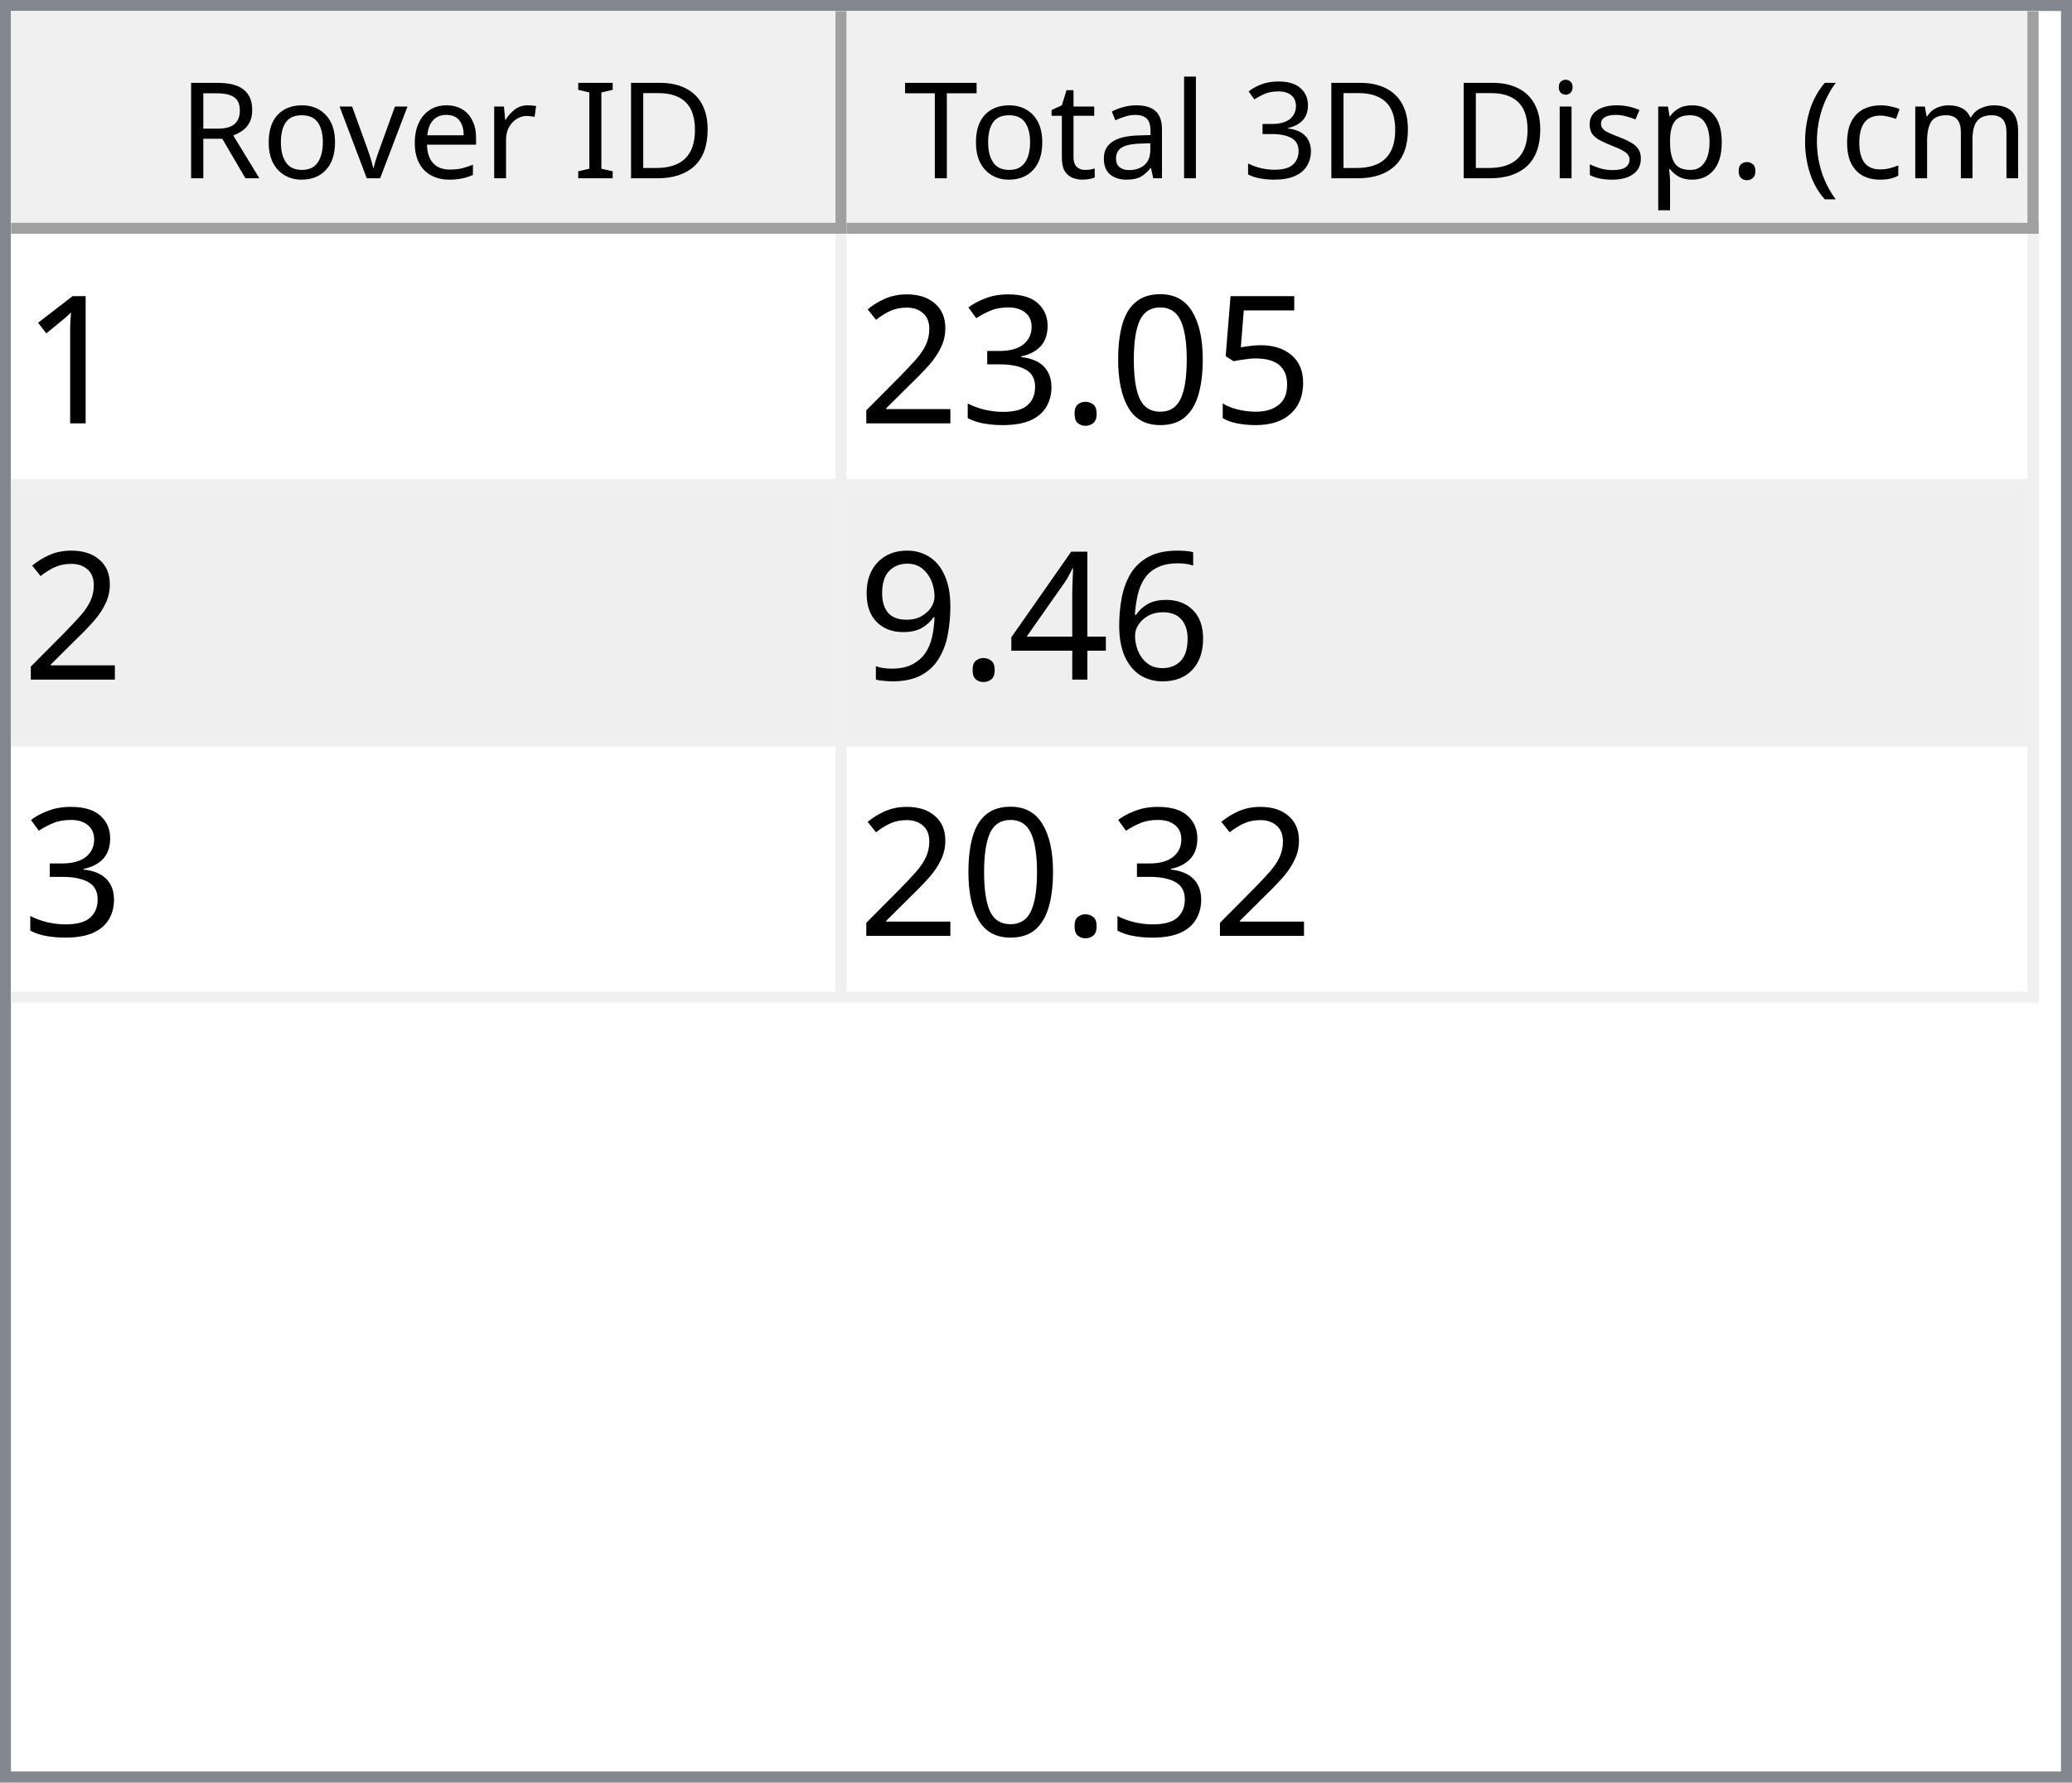
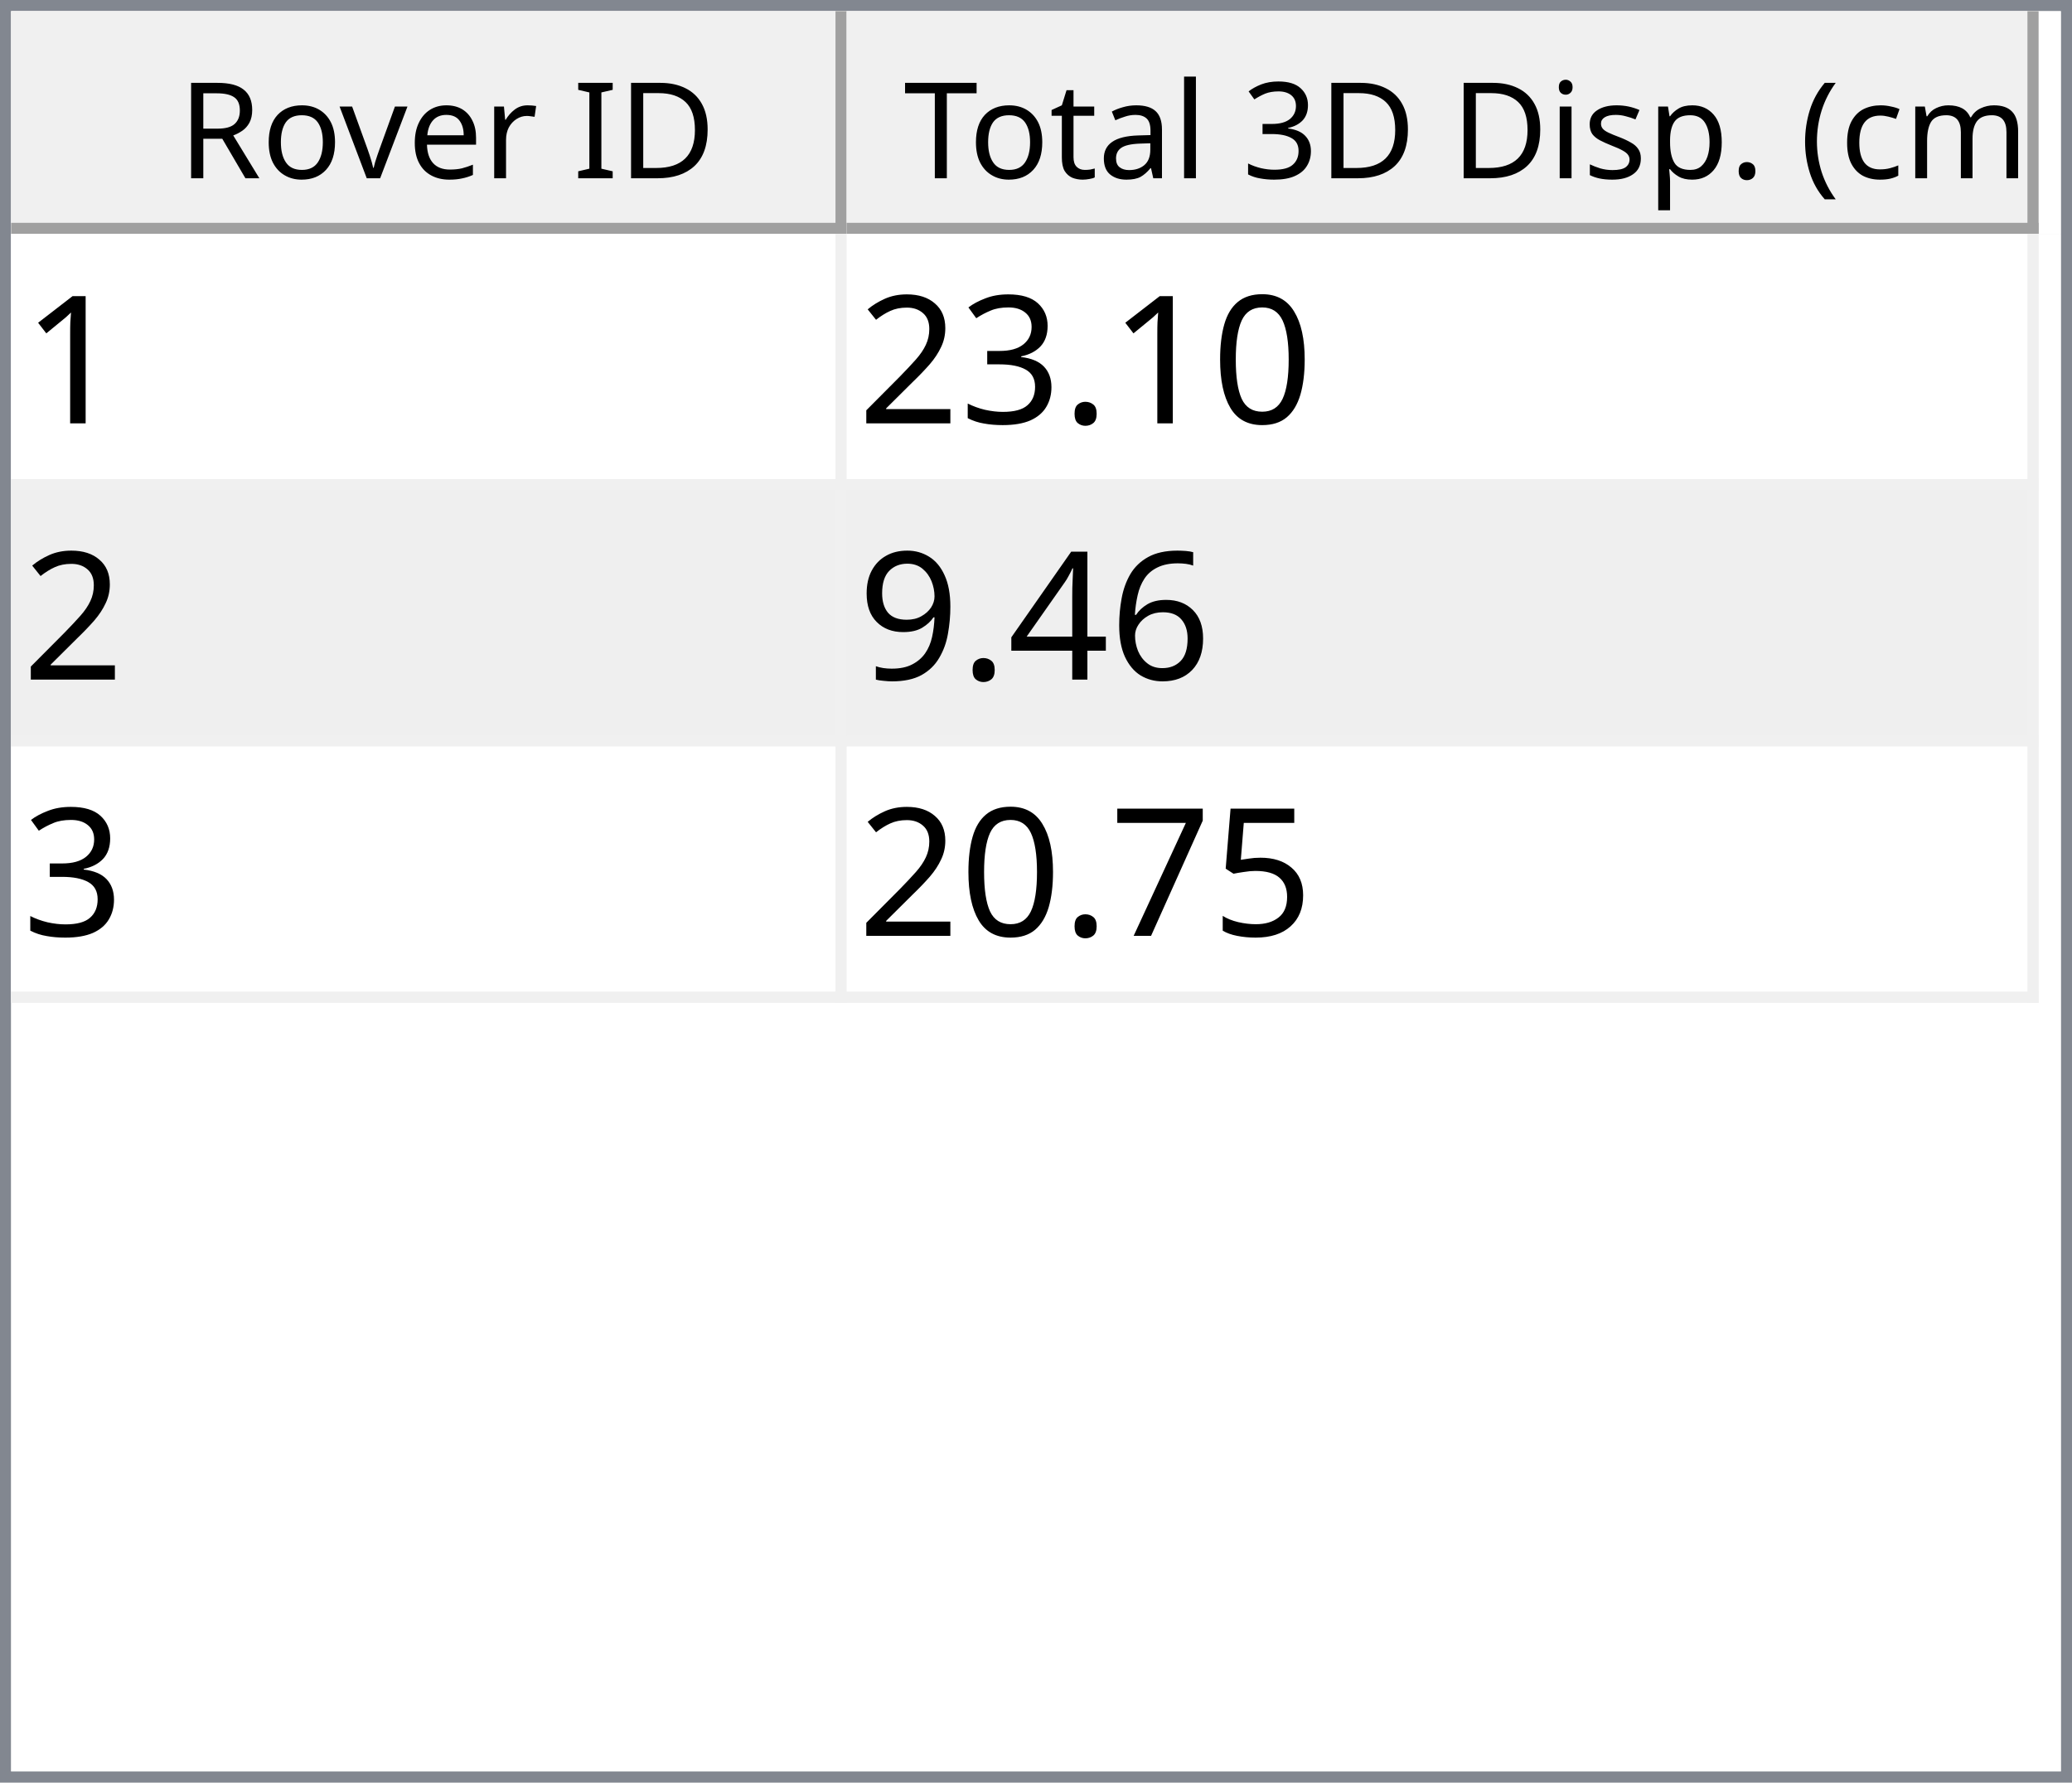
<svg xmlns="http://www.w3.org/2000/svg" style="fill-opacity:1; color-rendering:auto; color-interpolation:auto; text-rendering:auto; stroke:black; stroke-linecap:square; stroke-miterlimit:10; shape-rendering:auto; stroke-opacity:1; fill:black; stroke-dasharray:none; font-weight:normal; stroke-width:1; font-family:'Dialog'; font-style:normal; stroke-linejoin:miter; font-size:12px; stroke-dashoffset:0; image-rendering:auto;" width="186" height="160">
  <defs id="genericDefs" />
  <g>
    <defs id="defs1">
      <clipPath clipPathUnits="userSpaceOnUse" id="clipPath1">
        <path d="M0 0 L186 0 L186 160 L0 160 L0 0 Z" />
      </clipPath>
      <clipPath clipPathUnits="userSpaceOnUse" id="clipPath2">
        <path d="M0 0 L0 160 L186 160 L186 0 Z" />
      </clipPath>
      <clipPath clipPathUnits="userSpaceOnUse" id="clipPath3">
        <path d="M0 0 L0 20 L184 20 L184 0 Z" />
      </clipPath>
      <clipPath clipPathUnits="userSpaceOnUse" id="clipPath4">
        <path d="M0 0 L0 20 L75 20 L75 0 Z" />
      </clipPath>
      <clipPath clipPathUnits="userSpaceOnUse" id="clipPath5">
        <path d="M1 1 L1 19 L74 19 L74 1 Z" />
      </clipPath>
      <clipPath clipPathUnits="userSpaceOnUse" id="clipPath6">
        <path d="M0 0 L0 18 L73 18 L73 0 Z" />
      </clipPath>
      <clipPath clipPathUnits="userSpaceOnUse" id="clipPath7">
        <path d="M-0.5 -0.5 L-0.5 19.5 L74.5 19.5 L74.5 -0.5 Z" />
      </clipPath>
      <clipPath clipPathUnits="userSpaceOnUse" id="clipPath8">
        <path d="M0 0 L0 20 L107 20 L107 0 Z" />
      </clipPath>
      <clipPath clipPathUnits="userSpaceOnUse" id="clipPath9">
        <path d="M1 1 L1 19 L106 19 L106 1 Z" />
      </clipPath>
      <clipPath clipPathUnits="userSpaceOnUse" id="clipPath10">
        <path d="M0 0 L0 18 L105 18 L105 0 Z" />
      </clipPath>
      <clipPath clipPathUnits="userSpaceOnUse" id="clipPath11">
        <path d="M-0.5 -0.5 L-0.5 19.5 L106.5 19.5 L106.5 -0.5 Z" />
      </clipPath>
      <clipPath clipPathUnits="userSpaceOnUse" id="clipPath12">
        <path d="M0 0 L0 138 L184 138 L184 0 Z" />
      </clipPath>
      <clipPath clipPathUnits="userSpaceOnUse" id="clipPath13">
        <path d="M0 0 L0 69 L182 69 L182 0 Z" />
      </clipPath>
      <clipPath clipPathUnits="userSpaceOnUse" id="clipPath14">
        <path d="M-0.5 -0.5 L-0.5 68.5 L181.5 68.5 L181.5 -0.5 Z" />
      </clipPath>
      <clipPath clipPathUnits="userSpaceOnUse" id="clipPath15">
        <path d="M0 0 L0 22 L74 22 L74 0 Z" />
      </clipPath>
      <clipPath clipPathUnits="userSpaceOnUse" id="clipPath16">
        <path d="M0 0 L0 22 L106 22 L106 0 Z" />
      </clipPath>
      <font horiz-adv-x="64.551" id="font1">
        <font-face ascent="107.91" descent="25.098" units-per-em="100" style="font-style:normal; font-family:Segoe UI; font-weight:normal;" />
        <missing-glyph horiz-adv-x="64.551" d="M8.109 0 L8.109 68.266 L56.453 68.266 L56.453 0 L8.109 0 ZM15.328 7.234 L49.219 7.234 L49.219 61.031 L15.328 61.031 L15.328 7.234 Z" />
        <glyph unicode="D" horiz-adv-x="70.117" d="M9.188 0 L9.188 70.016 L28.516 70.016 Q65.531 70.016 65.531 35.891 Q65.531 19.672 55.25 9.836 Q44.969 0 27.734 0 L9.188 0 ZM17.391 62.594 L17.391 7.422 L27.828 7.422 Q41.609 7.422 49.273 14.797 Q56.938 22.172 56.938 35.688 Q56.938 62.594 28.328 62.594 L17.391 62.594 Z" />
        <glyph unicode="I" horiz-adv-x="26.611" d="M17.391 0 L9.188 0 L9.188 70.016 L17.391 70.016 L17.391 0 Z" />
        <glyph unicode=" " horiz-adv-x="27.393" d="" />
        <glyph unicode="r" horiz-adv-x="34.766" d="M34.188 41.891 Q32.078 43.5 28.125 43.5 Q23 43.5 19.555 38.672 Q16.109 33.844 16.109 25.484 L16.109 0 L8.109 0 L8.109 50 L16.109 50 L16.109 39.703 L16.312 39.703 Q18.016 44.969 21.531 47.922 Q25.047 50.875 29.391 50.875 Q32.516 50.875 34.188 50.203 L34.188 41.891 Z" />
        <glyph unicode="e" horiz-adv-x="52.295" d="M48.297 23 L12.984 23 Q13.188 14.656 17.484 10.109 Q21.781 5.562 29.297 5.562 Q37.75 5.562 44.828 11.141 L44.828 3.609 Q38.234 -1.172 27.391 -1.172 Q16.797 -1.172 10.742 5.641 Q4.688 12.453 4.688 24.812 Q4.688 36.469 11.305 43.82 Q17.922 51.172 27.734 51.172 Q37.547 51.172 42.922 44.828 Q48.297 38.484 48.297 27.203 L48.297 23 ZM40.094 29.781 Q40.047 36.719 36.75 40.578 Q33.453 44.438 27.594 44.438 Q21.922 44.438 17.969 40.383 Q14.016 36.328 13.094 29.781 L40.094 29.781 Z" />
        <glyph unicode="v" horiz-adv-x="47.9" d="M47.406 50 L27.484 0 L19.625 0 L0.688 50 L9.469 50 L22.172 13.672 Q23.578 9.672 23.922 6.688 L24.125 6.688 Q24.609 10.453 25.688 13.484 L38.969 50 L47.406 50 Z" />
        <glyph unicode="o" horiz-adv-x="58.594" d="M29 -1.172 Q17.922 -1.172 11.305 5.836 Q4.688 12.844 4.688 24.422 Q4.688 37.016 11.57 44.094 Q18.453 51.172 30.172 51.172 Q41.359 51.172 47.633 44.289 Q53.906 37.406 53.906 25.203 Q53.906 13.234 47.141 6.031 Q40.375 -1.172 29 -1.172 ZM29.594 44.438 Q21.875 44.438 17.383 39.188 Q12.891 33.938 12.891 24.703 Q12.891 15.828 17.43 10.695 Q21.969 5.562 29.594 5.562 Q37.359 5.562 41.531 10.594 Q45.703 15.625 45.703 24.906 Q45.703 34.281 41.531 39.359 Q37.359 44.438 29.594 44.438 Z" />
        <glyph unicode="R" horiz-adv-x="59.814" d="M59.375 0 L49.609 0 L37.891 19.625 Q36.281 22.359 34.766 24.289 Q33.25 26.219 31.664 27.438 Q30.078 28.656 28.25 29.219 Q26.422 29.781 24.125 29.781 L17.391 29.781 L17.391 0 L9.188 0 L9.188 70.016 L30.078 70.016 Q34.672 70.016 38.555 68.867 Q42.438 67.719 45.289 65.375 Q48.141 63.031 49.758 59.547 Q51.375 56.062 51.375 51.375 Q51.375 47.703 50.273 44.656 Q49.172 41.609 47.148 39.211 Q45.125 36.812 42.266 35.133 Q39.406 33.453 35.844 32.516 L35.844 32.328 Q37.594 31.547 38.891 30.547 Q40.188 29.547 41.359 28.18 Q42.531 26.812 43.68 25.078 Q44.828 23.344 46.234 21.047 L59.375 0 ZM17.391 62.594 L17.391 37.203 L28.516 37.203 Q31.594 37.203 34.203 38.133 Q36.812 39.062 38.719 40.797 Q40.625 42.531 41.703 45.047 Q42.781 47.562 42.781 50.688 Q42.781 56.297 39.141 59.445 Q35.5 62.594 28.609 62.594 L17.391 62.594 Z" />
        <glyph unicode=")" horiz-adv-x="30.176" d="M8.297 -15.922 L1.172 -15.922 Q16.406 2.344 16.406 26.812 Q16.406 51.469 1.078 70.016 L8.297 70.016 Q23.531 52.156 23.531 26.703 Q23.531 1.375 8.297 -15.922 Z" />
        <glyph unicode="m" horiz-adv-x="86.133" d="M79.109 0 L71.094 0 L71.094 28.719 Q71.094 37.016 68.531 40.727 Q65.969 44.438 59.906 44.438 Q54.781 44.438 51.195 39.75 Q47.609 35.062 47.609 28.516 L47.609 0 L39.594 0 L39.594 29.688 Q39.594 44.438 28.219 44.438 Q22.953 44.438 19.531 40.016 Q16.109 35.594 16.109 28.516 L16.109 0 L8.109 0 L8.109 50 L16.109 50 L16.109 42.094 L16.312 42.094 Q21.625 51.172 31.844 51.172 Q36.969 51.172 40.773 48.312 Q44.578 45.453 46 40.828 Q51.562 51.172 62.594 51.172 Q79.109 51.172 79.109 30.812 L79.109 0 Z" />
        <glyph unicode="c" horiz-adv-x="46.191" d="M42.188 2.297 Q36.422 -1.172 28.516 -1.172 Q17.828 -1.172 11.258 5.789 Q4.688 12.75 4.688 23.828 Q4.688 36.188 11.766 43.68 Q18.844 51.172 30.672 51.172 Q37.25 51.172 42.281 48.734 L42.281 40.531 Q36.719 44.438 30.375 44.438 Q22.703 44.438 17.797 38.945 Q12.891 33.453 12.891 24.516 Q12.891 15.719 17.508 10.641 Q22.125 5.562 29.891 5.562 Q36.422 5.562 42.188 9.906 L42.188 2.297 Z" />
        <glyph unicode="(" horiz-adv-x="30.176" d="M29.109 -15.922 L21.969 -15.922 Q6.844 1.375 6.844 26.703 Q6.844 52.156 21.969 70.016 L29.203 70.016 Q13.875 51.469 13.875 26.812 Q13.875 2.344 29.109 -15.922 Z" />
        <glyph unicode="." horiz-adv-x="21.68" d="M10.891 -1.078 Q8.641 -1.078 7.055 0.539 Q5.469 2.156 5.469 4.391 Q5.469 6.641 7.055 8.273 Q8.641 9.906 10.891 9.906 Q13.188 9.906 14.797 8.273 Q16.406 6.641 16.406 4.391 Q16.406 2.156 14.797 0.539 Q13.188 -1.078 10.891 -1.078 Z" />
        <glyph unicode="p" horiz-adv-x="58.789" d="M16.312 7.234 L16.109 7.234 L16.109 -23 L8.109 -23 L8.109 50 L16.109 50 L16.109 41.219 L16.312 41.219 Q22.219 51.172 33.594 51.172 Q43.266 51.172 48.688 44.461 Q54.109 37.75 54.109 26.469 Q54.109 13.922 48 6.375 Q41.891 -1.172 31.297 -1.172 Q21.578 -1.172 16.312 7.234 ZM16.109 27.391 L16.109 20.406 Q16.109 14.203 20.141 9.883 Q24.172 5.562 30.375 5.562 Q37.641 5.562 41.773 11.133 Q45.906 16.703 45.906 26.609 Q45.906 34.969 42.047 39.703 Q38.188 44.438 31.594 44.438 Q24.609 44.438 20.359 39.578 Q16.109 34.719 16.109 27.391 Z" />
        <glyph unicode="s" horiz-adv-x="42.432" d="M5.078 1.812 L5.078 10.406 Q11.625 5.562 19.484 5.562 Q30.031 5.562 30.031 12.594 Q30.031 14.594 29.125 15.992 Q28.219 17.391 26.68 18.461 Q25.141 19.531 23.07 20.383 Q21 21.234 18.609 22.172 Q15.281 23.484 12.766 24.828 Q10.25 26.172 8.57 27.859 Q6.891 29.547 6.031 31.695 Q5.172 33.844 5.172 36.719 Q5.172 40.234 6.789 42.945 Q8.406 45.656 11.086 47.484 Q13.766 49.312 17.211 50.242 Q20.656 51.172 24.312 51.172 Q30.812 51.172 35.938 48.922 L35.938 40.828 Q30.422 44.438 23.25 44.438 Q21 44.438 19.195 43.922 Q17.391 43.406 16.094 42.477 Q14.797 41.547 14.086 40.258 Q13.375 38.969 13.375 37.406 Q13.375 35.453 14.086 34.133 Q14.797 32.812 16.164 31.789 Q17.531 30.766 19.484 29.938 Q21.438 29.109 23.922 28.125 Q27.25 26.859 29.883 25.516 Q32.516 24.172 34.375 22.484 Q36.234 20.797 37.234 18.602 Q38.234 16.406 38.234 13.375 Q38.234 9.672 36.602 6.938 Q34.969 4.203 32.234 2.398 Q29.5 0.594 25.93 -0.289 Q22.359 -1.172 18.453 -1.172 Q10.75 -1.172 5.078 1.812 Z" />
        <glyph unicode="i" horiz-adv-x="24.219" d="M12.203 62.703 Q10.062 62.703 8.547 64.164 Q7.031 65.625 7.031 67.875 Q7.031 70.125 8.547 71.609 Q10.062 73.094 12.203 73.094 Q14.406 73.094 15.945 71.609 Q17.484 70.125 17.484 67.875 Q17.484 65.719 15.945 64.211 Q14.406 62.703 12.203 62.703 ZM16.109 0 L8.109 0 L8.109 50 L16.109 50 L16.109 0 Z" />
        <glyph unicode="3" horiz-adv-x="53.906" d="M46.531 19.828 Q46.531 15.094 44.75 11.211 Q42.969 7.328 39.719 4.57 Q36.469 1.812 31.93 0.297 Q27.391 -1.219 21.922 -1.219 Q11.922 -1.219 6 2.594 L6 11.188 Q13.094 5.609 22.219 5.609 Q25.875 5.609 28.828 6.539 Q31.781 7.469 33.906 9.227 Q36.031 10.984 37.18 13.477 Q38.328 15.969 38.328 19.094 Q38.328 32.812 18.797 32.812 L12.984 32.812 L12.984 39.594 L18.5 39.594 Q35.797 39.594 35.797 52.484 Q35.797 64.406 22.609 64.406 Q15.188 64.406 8.688 59.422 L8.688 67.188 Q15.375 71.188 24.609 71.188 Q29 71.188 32.57 69.969 Q36.141 68.75 38.68 66.555 Q41.219 64.359 42.609 61.281 Q44 58.203 44 54.5 Q44 40.672 30.031 36.719 L30.031 36.531 Q33.594 36.141 36.625 34.797 Q39.656 33.453 41.852 31.305 Q44.047 29.156 45.289 26.25 Q46.531 23.344 46.531 19.828 Z" />
        <glyph unicode="l" horiz-adv-x="24.219" d="M16.109 0 L8.109 0 L8.109 74.031 L16.109 74.031 L16.109 0 Z" />
        <glyph unicode="a" horiz-adv-x="50.879" d="M43.891 0 L35.891 0 L35.891 7.812 L35.688 7.812 Q30.469 -1.172 20.312 -1.172 Q12.844 -1.172 8.617 2.781 Q4.391 6.734 4.391 13.281 Q4.391 27.297 20.906 29.594 L35.891 31.688 Q35.891 44.438 25.594 44.438 Q16.547 44.438 9.281 38.281 L9.281 46.484 Q16.656 51.172 26.266 51.172 Q43.891 51.172 43.891 32.516 L43.891 0 ZM35.891 25.297 L23.828 23.641 Q18.266 22.859 15.43 20.875 Q12.594 18.891 12.594 13.875 Q12.594 10.203 15.211 7.883 Q17.828 5.562 22.172 5.562 Q28.125 5.562 32.008 9.742 Q35.891 13.922 35.891 20.312 L35.891 25.297 Z" />
        <glyph unicode="t" horiz-adv-x="33.887" d="M31.297 0.484 Q28.469 -1.078 23.828 -1.078 Q10.688 -1.078 10.688 13.578 L10.688 43.172 L2.094 43.172 L2.094 50 L10.688 50 L10.688 62.203 L18.703 64.797 L18.703 50 L31.297 50 L31.297 43.172 L18.703 43.172 L18.703 14.984 Q18.703 9.969 20.414 7.82 Q22.125 5.672 26.078 5.672 Q29.109 5.672 31.297 7.328 L31.297 0.484 Z" />
        <glyph unicode="T" horiz-adv-x="52.393" d="M50.594 62.594 L30.375 62.594 L30.375 0 L22.172 0 L22.172 62.594 L2 62.594 L2 70.016 L50.594 70.016 L50.594 62.594 Z" />
      </font>
      <font horiz-adv-x="75.0" id="font2">
        <font-face ascent="100.537" descent="21.973" units-per-em="100" style="font-style:normal; font-family:sans-serif; font-weight:normal;" />
        <missing-glyph horiz-adv-x="75.0" d="M12.5 0 L12.5 62.5 L62.5 62.5 L62.5 0 L12.5 0 ZM14.062 1.562 L60.938 1.562 L60.938 60.938 L14.062 60.938 L14.062 1.562 Z" />
        <glyph unicode="1" horiz-adv-x="55.615" d="M37.25 0 L28.469 0 L28.469 56 Q25.297 52.984 20.141 49.953 Q14.984 46.922 10.891 45.406 L10.891 53.906 Q18.266 57.375 23.781 62.305 Q29.297 67.234 31.594 71.875 L37.25 71.875 L37.25 0 Z" />
-         <glyph unicode="5" horiz-adv-x="55.615" d="M4.156 18.75 L13.375 19.531 Q14.406 12.797 18.141 9.398 Q21.875 6 27.156 6 Q33.5 6 37.891 10.789 Q42.281 15.578 42.281 23.484 Q42.281 31 38.062 35.352 Q33.844 39.703 27 39.703 Q22.75 39.703 19.336 37.773 Q15.922 35.844 13.969 32.766 L5.719 33.844 L12.641 70.609 L48.25 70.609 L48.25 62.203 L19.672 62.203 L15.828 42.969 Q22.266 47.469 29.344 47.469 Q38.719 47.469 45.164 40.969 Q51.609 34.469 51.609 24.266 Q51.609 14.547 45.953 7.469 Q39.062 -1.219 27.156 -1.219 Q17.391 -1.219 11.211 4.25 Q5.031 9.719 4.156 18.75 Z" />
        <glyph unicode="0" horiz-adv-x="55.615" d="M4.156 35.297 Q4.156 48 6.766 55.742 Q9.375 63.484 14.523 67.68 Q19.672 71.875 27.484 71.875 Q33.25 71.875 37.594 69.555 Q41.938 67.234 44.773 62.867 Q47.609 58.5 49.219 52.227 Q50.828 45.953 50.828 35.297 Q50.828 22.703 48.242 14.969 Q45.656 7.234 40.508 3.008 Q35.359 -1.219 27.484 -1.219 Q17.141 -1.219 11.234 6.203 Q4.156 15.141 4.156 35.297 ZM13.188 35.297 Q13.188 17.672 17.312 11.836 Q21.438 6 27.484 6 Q33.547 6 37.672 11.859 Q41.797 17.719 41.797 35.297 Q41.797 52.984 37.672 58.789 Q33.547 64.594 27.391 64.594 Q21.344 64.594 17.719 59.469 Q13.188 52.938 13.188 35.297 Z" />
        <glyph unicode="." horiz-adv-x="27.783" d="M9.078 0 L9.078 10.016 L19.094 10.016 L19.094 0 L9.078 0 Z" />
        <glyph unicode="3" horiz-adv-x="55.615" d="M4.203 18.891 L12.984 20.062 Q14.5 12.594 18.141 9.297 Q21.781 6 27 6 Q33.203 6 37.477 10.297 Q41.75 14.594 41.75 20.953 Q41.75 27 37.797 30.93 Q33.844 34.859 27.734 34.859 Q25.25 34.859 21.531 33.891 L22.516 41.609 Q23.391 41.5 23.922 41.5 Q29.547 41.5 34.039 44.43 Q38.531 47.359 38.531 53.469 Q38.531 58.297 35.258 61.477 Q31.984 64.656 26.812 64.656 Q21.688 64.656 18.266 61.43 Q14.844 58.203 13.875 51.766 L5.078 53.328 Q6.688 62.156 12.398 67.016 Q18.109 71.875 26.609 71.875 Q32.469 71.875 37.398 69.359 Q42.328 66.844 44.945 62.5 Q47.562 58.156 47.562 53.266 Q47.562 48.641 45.07 44.828 Q42.578 41.016 37.703 38.766 Q44.047 37.312 47.562 32.695 Q51.078 28.078 51.078 21.141 Q51.078 11.766 44.242 5.25 Q37.406 -1.266 26.953 -1.266 Q17.531 -1.266 11.305 4.352 Q5.078 9.969 4.203 18.891 Z" />
        <glyph unicode="2" horiz-adv-x="55.615" d="M50.344 8.453 L50.344 0 L3.031 0 Q2.938 3.172 4.047 6.109 Q5.859 10.938 9.836 15.625 Q13.812 20.312 21.344 26.469 Q33.016 36.031 37.117 41.625 Q41.219 47.219 41.219 52.203 Q41.219 57.422 37.477 61.008 Q33.734 64.594 27.734 64.594 Q21.391 64.594 17.578 60.789 Q13.766 56.984 13.719 50.25 L4.688 51.172 Q5.609 61.281 11.664 66.578 Q17.719 71.875 27.938 71.875 Q38.234 71.875 44.242 66.164 Q50.25 60.453 50.25 52 Q50.25 47.703 48.492 43.555 Q46.734 39.406 42.656 34.812 Q38.578 30.219 29.109 22.219 Q21.188 15.578 18.945 13.211 Q16.703 10.844 15.234 8.453 L50.344 8.453 Z" />
        <glyph unicode="6" horiz-adv-x="55.615" d="M49.75 54.047 L41.016 53.375 Q39.844 58.547 37.703 60.891 Q34.125 64.656 28.906 64.656 Q24.703 64.656 21.531 62.312 Q17.391 59.281 14.992 53.469 Q12.594 47.656 12.5 36.922 Q15.672 41.75 20.266 44.094 Q24.859 46.438 29.891 46.438 Q38.672 46.438 44.852 39.969 Q51.031 33.5 51.031 23.25 Q51.031 16.5 48.125 10.719 Q45.219 4.938 40.141 1.859 Q35.062 -1.219 28.609 -1.219 Q17.625 -1.219 10.695 6.859 Q3.766 14.938 3.766 33.5 Q3.766 54.25 11.422 63.672 Q18.109 71.875 29.438 71.875 Q37.891 71.875 43.289 67.141 Q48.688 62.406 49.75 54.047 ZM13.875 23.188 Q13.875 18.656 15.797 14.508 Q17.719 10.359 21.188 8.18 Q24.656 6 28.469 6 Q34.031 6 38.039 10.492 Q42.047 14.984 42.047 22.703 Q42.047 30.125 38.086 34.398 Q34.125 38.672 28.125 38.672 Q22.172 38.672 18.023 34.398 Q13.875 30.125 13.875 23.188 Z" />
        <glyph unicode="4" horiz-adv-x="55.615" d="M32.328 0 L32.328 17.141 L1.266 17.141 L1.266 25.203 L33.938 71.578 L41.109 71.578 L41.109 25.203 L50.781 25.203 L50.781 17.141 L41.109 17.141 L41.109 0 L32.328 0 ZM32.328 25.203 L32.328 57.469 L9.906 25.203 L32.328 25.203 Z" />
        <glyph unicode="9" horiz-adv-x="55.615" d="M5.469 16.547 L13.922 17.328 Q14.984 11.375 18.016 8.688 Q21.047 6 25.781 6 Q29.828 6 32.883 7.859 Q35.938 9.719 37.891 12.82 Q39.844 15.922 41.164 21.195 Q42.484 26.469 42.484 31.938 Q42.484 32.516 42.438 33.688 Q39.797 29.5 35.234 26.883 Q30.672 24.266 25.344 24.266 Q16.453 24.266 10.305 30.711 Q4.156 37.156 4.156 47.703 Q4.156 58.594 10.578 65.234 Q17 71.875 26.656 71.875 Q33.641 71.875 39.43 68.117 Q45.219 64.359 48.219 57.398 Q51.219 50.438 51.219 37.25 Q51.219 23.531 48.242 15.406 Q45.266 7.281 39.383 3.031 Q33.5 -1.219 25.594 -1.219 Q17.188 -1.219 11.867 3.445 Q6.547 8.109 5.469 16.547 ZM41.453 48.141 Q41.453 55.719 37.43 60.156 Q33.406 64.594 27.734 64.594 Q21.875 64.594 17.531 59.812 Q13.188 55.031 13.188 47.406 Q13.188 40.578 17.312 36.305 Q21.438 32.031 27.484 32.031 Q33.594 32.031 37.523 36.305 Q41.453 40.578 41.453 48.141 Z" />
+         <glyph unicode="5" horiz-adv-x="55.615" d="M4.156 18.75 L13.375 19.531 Q14.406 12.797 18.141 9.398 Q21.875 6 27.156 6 Q33.5 6 37.891 10.789 Q42.281 15.578 42.281 23.484 Q42.281 31 38.062 35.352 Q33.844 39.703 27 39.703 Q22.75 39.703 19.336 37.773 Q15.922 35.844 13.969 32.766 L5.719 33.844 L12.641 70.609 L48.25 70.609 L48.25 62.203 L19.672 62.203 L15.828 42.969 Q22.266 47.469 29.344 47.469 Q38.719 47.469 45.164 40.969 Q51.609 34.469 51.609 24.266 Q51.609 14.547 45.953 7.469 Q39.062 -1.219 27.156 -1.219 Q17.391 -1.219 11.211 4.25 Q5.031 9.719 4.156 18.75 Z" />
+         <glyph unicode="7" horiz-adv-x="55.615" d="M4.734 62.203 L4.734 70.656 L51.078 70.656 L51.078 63.812 Q44.234 56.547 37.523 44.484 Q30.812 32.422 27.156 19.672 Q24.516 10.688 23.781 0 L14.75 0 Q14.891 8.453 18.062 20.414 Q21.234 32.375 27.172 43.484 Q33.109 54.594 39.797 62.203 L4.734 62.203 Z" />
      </font>
    </defs>
    <g style="fill:white; stroke:white;">
      <rect x="0" y="0" width="186" style="clip-path:url(#clipPath1); stroke:none;" height="160" />
    </g>
    <g style="fill:white; text-rendering:optimizeSpeed; color-rendering:optimizeSpeed; image-rendering:optimizeSpeed; shape-rendering:crispEdges; stroke:white; color-interpolation:sRGB;">
      <rect x="0" width="186" height="160" y="0" style="stroke:none;" />
      <path style="stroke:none;" d="M0 160 L186 160 L186 0 L0 0 Z" />
    </g>
    <g style="fill:rgb(240,240,240); font-family:'Segoe UI'; stroke:rgb(240,240,240);">
      <rect x="0" y="0" width="186" style="clip-path:url(#clipPath2); stroke:none;" height="160" />
    </g>
    <g style="fill:rgb(130,135,144); font-family:'Segoe UI'; stroke:rgb(130,135,144);">
      <path d="M0 0 L186 0 L186 160 L0 160 L0 0 ZM1 1 L185 1 L185 159 L1 159 L1 1 Z" style="fill-rule:evenodd; clip-path:url(#clipPath2); stroke:none;" />
    </g>
    <g style="fill:white; font-family:'Segoe UI'; stroke:white;" transform="translate(1,1)">
      <rect x="0" y="0" width="184" style="clip-path:url(#clipPath3); stroke:none;" height="20" />
    </g>
    <g style="fill:rgb(240,240,240); font-family:'Segoe UI'; stroke:rgb(240,240,240);" transform="translate(1,1)">
      <rect x="0" y="0" width="75" style="clip-path:url(#clipPath4); stroke:none;" height="20" />
    </g>
    <g style="font-family:'Segoe UI';" transform="translate(2,2)">
      <text x="14" xml:space="preserve" y="14" style="clip-path:url(#clipPath6); stroke:none;">Rover ID</text>
    </g>
    <g style="fill:rgb(160,160,160); font-family:'Segoe UI'; stroke:rgb(160,160,160); stroke-linejoin:bevel;" transform="translate(1.5,1.5)">
      <line x1="74" x2="74" y1="0" style="fill:none; clip-path:url(#clipPath7);" y2="19" />
    </g>
    <g style="fill:rgb(160,160,160); font-family:'Segoe UI'; stroke:rgb(160,160,160); stroke-linejoin:bevel;" transform="matrix(1,0,0,1,1,1) translate(0.5,0.5)">
      <line x1="0" x2="74" y1="19" style="fill:none; clip-path:url(#clipPath7);" y2="19" />
    </g>
    <g style="fill:rgb(240,240,240); font-family:'Segoe UI'; stroke:rgb(240,240,240);" transform="translate(76,1)">
      <rect x="0" y="0" width="107" style="clip-path:url(#clipPath8); stroke:none;" height="20" />
    </g>
    <g style="font-family:'Segoe UI';" transform="translate(77,2)">
      <text x="1" xml:space="preserve" y="14" style="clip-path:url(#clipPath10); stroke:none;"> Total 3D Disp. (cm)</text>
    </g>
    <g style="fill:rgb(160,160,160); font-family:'Segoe UI'; stroke:rgb(160,160,160); stroke-linejoin:bevel;" transform="translate(76.5,1.5)">
      <line x1="106" x2="106" y1="0" style="fill:none; clip-path:url(#clipPath11);" y2="19" />
    </g>
    <g style="fill:rgb(160,160,160); font-family:'Segoe UI'; stroke:rgb(160,160,160); stroke-linejoin:bevel;" transform="matrix(1,0,0,1,76,1) translate(0.5,0.5)">
      <line x1="0" x2="106" y1="19" style="fill:none; clip-path:url(#clipPath11);" y2="19" />
    </g>
    <g style="fill:white; font-family:'Segoe UI'; stroke:white;" transform="translate(1,21)">
      <rect x="0" y="0" width="184" style="clip-path:url(#clipPath12); stroke:none;" height="138" />
    </g>
    <g style="fill:rgb(240,240,240); font-size:16px; font-family:sans-serif; stroke:rgb(240,240,240);" transform="translate(1,21)">
      <rect x="0" y="0" width="182" style="clip-path:url(#clipPath13); stroke:none;" height="69" />
      <line transform="translate(0.5,0.5)" x1="0" x2="181" y1="22" style="clip-path:url(#clipPath14); fill:none; stroke-linejoin:bevel;" y2="22" />
    </g>
    <g transform="matrix(1,0,0,1,1,21) translate(0.5,0.5)" style="fill:rgb(240,240,240); font-size:16px; font-family:sans-serif; stroke:rgb(240,240,240); stroke-linejoin:bevel;">
      <line x1="0" x2="181" y1="45" style="fill:none; clip-path:url(#clipPath14);" y2="45" />
    </g>
    <g transform="matrix(1,0,0,1,1,21) translate(0.5,0.5)" style="fill:rgb(240,240,240); font-size:16px; font-family:sans-serif; stroke:rgb(240,240,240); stroke-linejoin:bevel;">
      <line x1="0" x2="181" y1="68" style="fill:none; clip-path:url(#clipPath14);" y2="68" />
    </g>
    <g transform="matrix(1,0,0,1,1,21) translate(0.5,0.5)" style="fill:rgb(240,240,240); font-size:16px; font-family:sans-serif; stroke:rgb(240,240,240); stroke-linejoin:bevel;">
      <line x1="74" x2="74" y1="0" style="fill:none; clip-path:url(#clipPath14);" y2="68" />
    </g>
    <g transform="matrix(1,0,0,1,1,21) translate(0.5,0.5)" style="fill:rgb(240,240,240); font-size:16px; font-family:sans-serif; stroke:rgb(240,240,240); stroke-linejoin:bevel;">
      <line x1="181" x2="181" y1="0" style="fill:none; clip-path:url(#clipPath14);" y2="68" />
    </g>
    <g style="fill:white; font-size:16px; font-family:sans-serif; stroke:white;" transform="matrix(1,0,0,1,1,21)">
      <rect x="0" y="0" width="74" style="clip-path:url(#clipPath15); stroke:none;" height="22" />
      <text x="1" y="17" style="fill:black; clip-path:url(#clipPath15); stroke:none;" xml:space="preserve">1</text>
    </g>
    <g style="fill:white; font-size:16px; font-family:sans-serif; stroke:white;" transform="matrix(1,0,0,1,1,21) translate(75,0)">
      <rect x="0" y="0" width="106" style="clip-path:url(#clipPath16); stroke:none;" height="22" />
-       <text x="1" y="17" style="fill:black; clip-path:url(#clipPath16); stroke:none;" xml:space="preserve">23.05</text>
+       <text x="1" y="17" style="fill:black; clip-path:url(#clipPath16); stroke:none;" xml:space="preserve">23.10</text>
    </g>
    <g style="fill:rgb(239,239,239); font-size:16px; font-family:sans-serif; stroke:rgb(239,239,239);" transform="matrix(1,0,0,1,1,21) translate(0,23)">
      <rect x="0" y="0" width="74" style="clip-path:url(#clipPath15); stroke:none;" height="22" />
      <text x="1" y="17" style="fill:black; clip-path:url(#clipPath15); stroke:none;" xml:space="preserve">2</text>
    </g>
    <g style="fill:rgb(239,239,239); font-size:16px; font-family:sans-serif; stroke:rgb(239,239,239);" transform="matrix(1,0,0,1,1,21) translate(75,23)">
      <rect x="0" y="0" width="106" style="clip-path:url(#clipPath16); stroke:none;" height="22" />
      <text x="1" y="17" style="fill:black; clip-path:url(#clipPath16); stroke:none;" xml:space="preserve">9.46</text>
    </g>
    <g style="fill:white; font-size:16px; font-family:sans-serif; stroke:white;" transform="matrix(1,0,0,1,1,21) translate(0,46)">
      <rect x="0" y="0" width="74" style="clip-path:url(#clipPath15); stroke:none;" height="22" />
      <text x="1" y="17" style="fill:black; clip-path:url(#clipPath15); stroke:none;" xml:space="preserve">3</text>
    </g>
    <g style="fill:white; font-size:16px; font-family:sans-serif; stroke:white;" transform="matrix(1,0,0,1,1,21) translate(75,46)">
      <rect x="0" y="0" width="106" style="clip-path:url(#clipPath16); stroke:none;" height="22" />
-       <text x="1" y="17" style="fill:black; clip-path:url(#clipPath16); stroke:none;" xml:space="preserve">20.32</text>
+       <text x="1" y="17" style="fill:black; clip-path:url(#clipPath16); stroke:none;" xml:space="preserve">20.75</text>
    </g>
  </g>
</svg>
